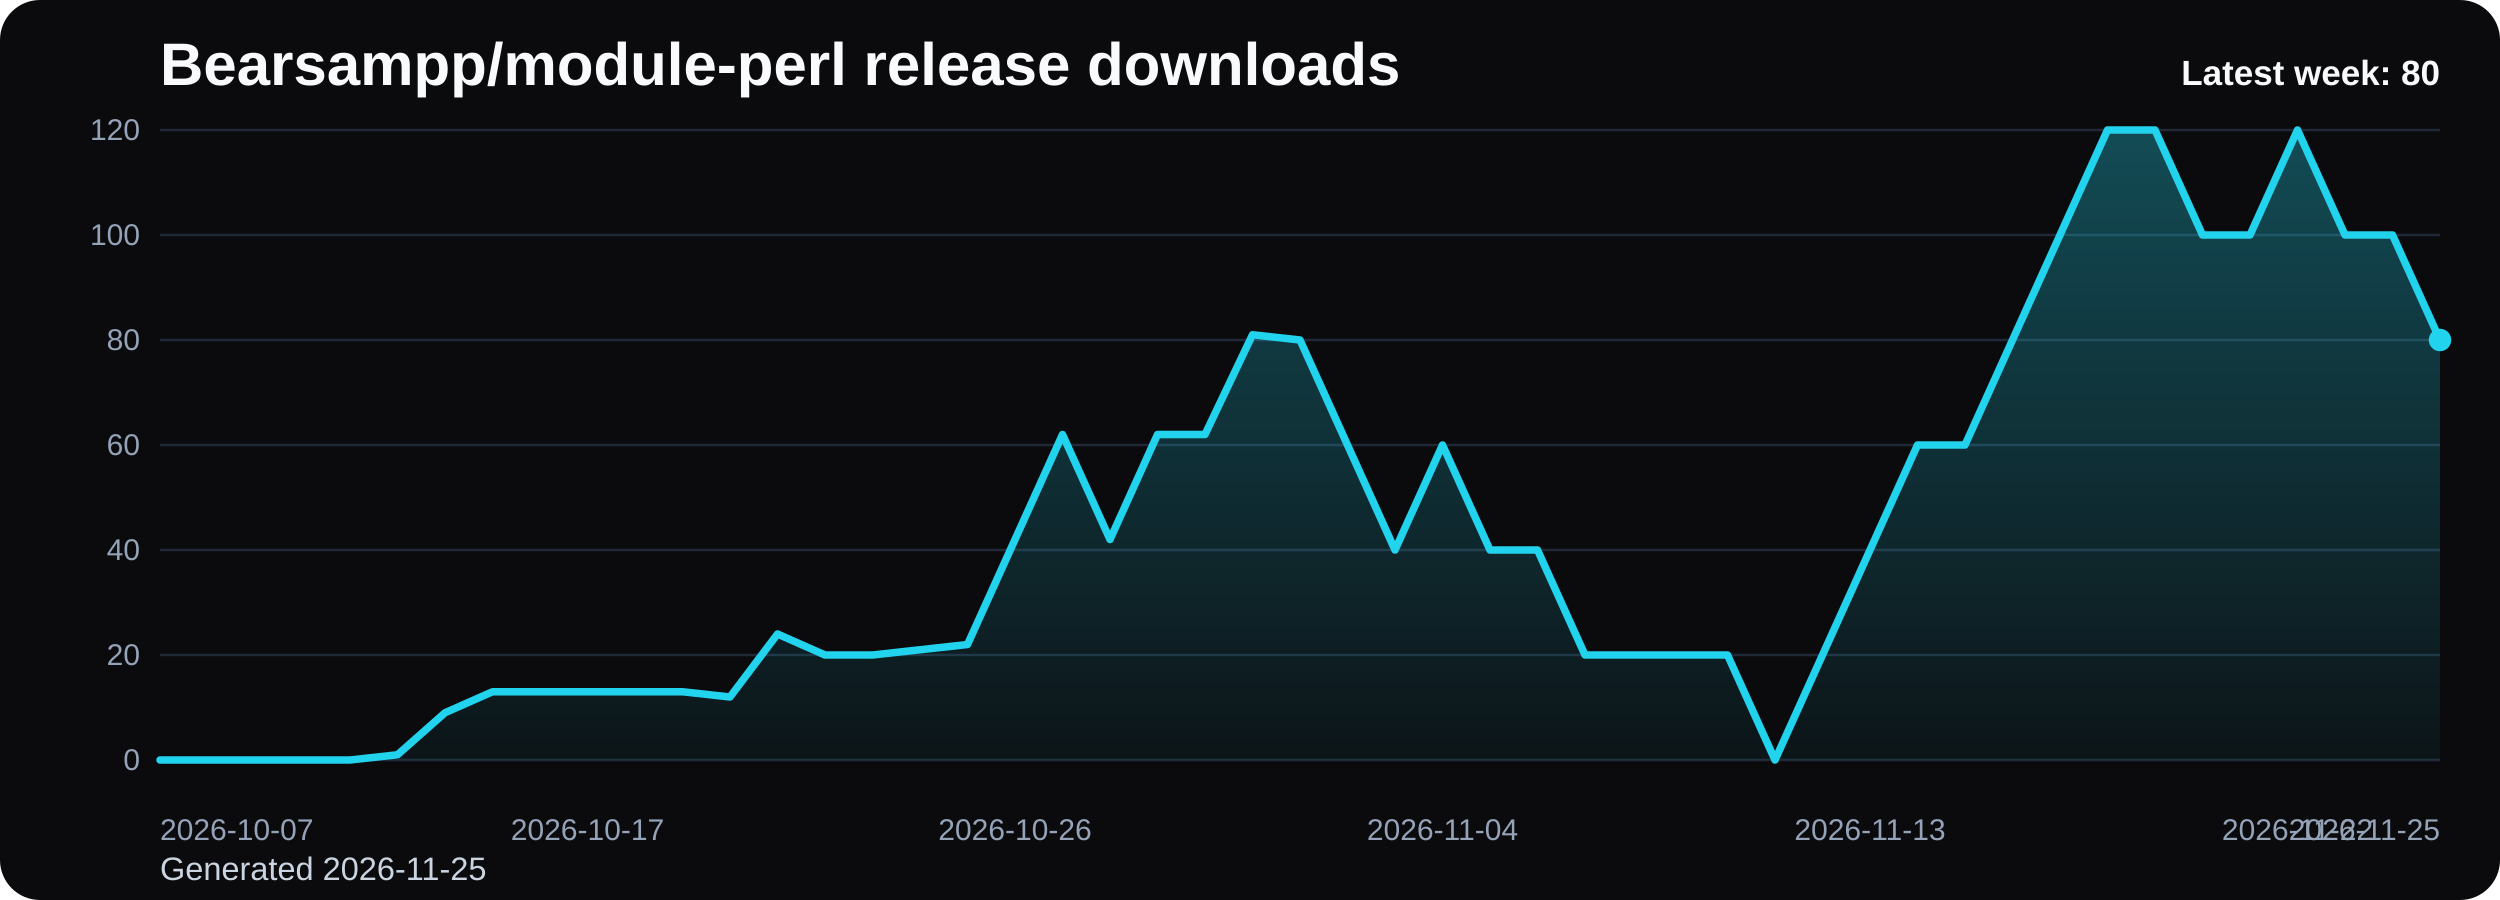
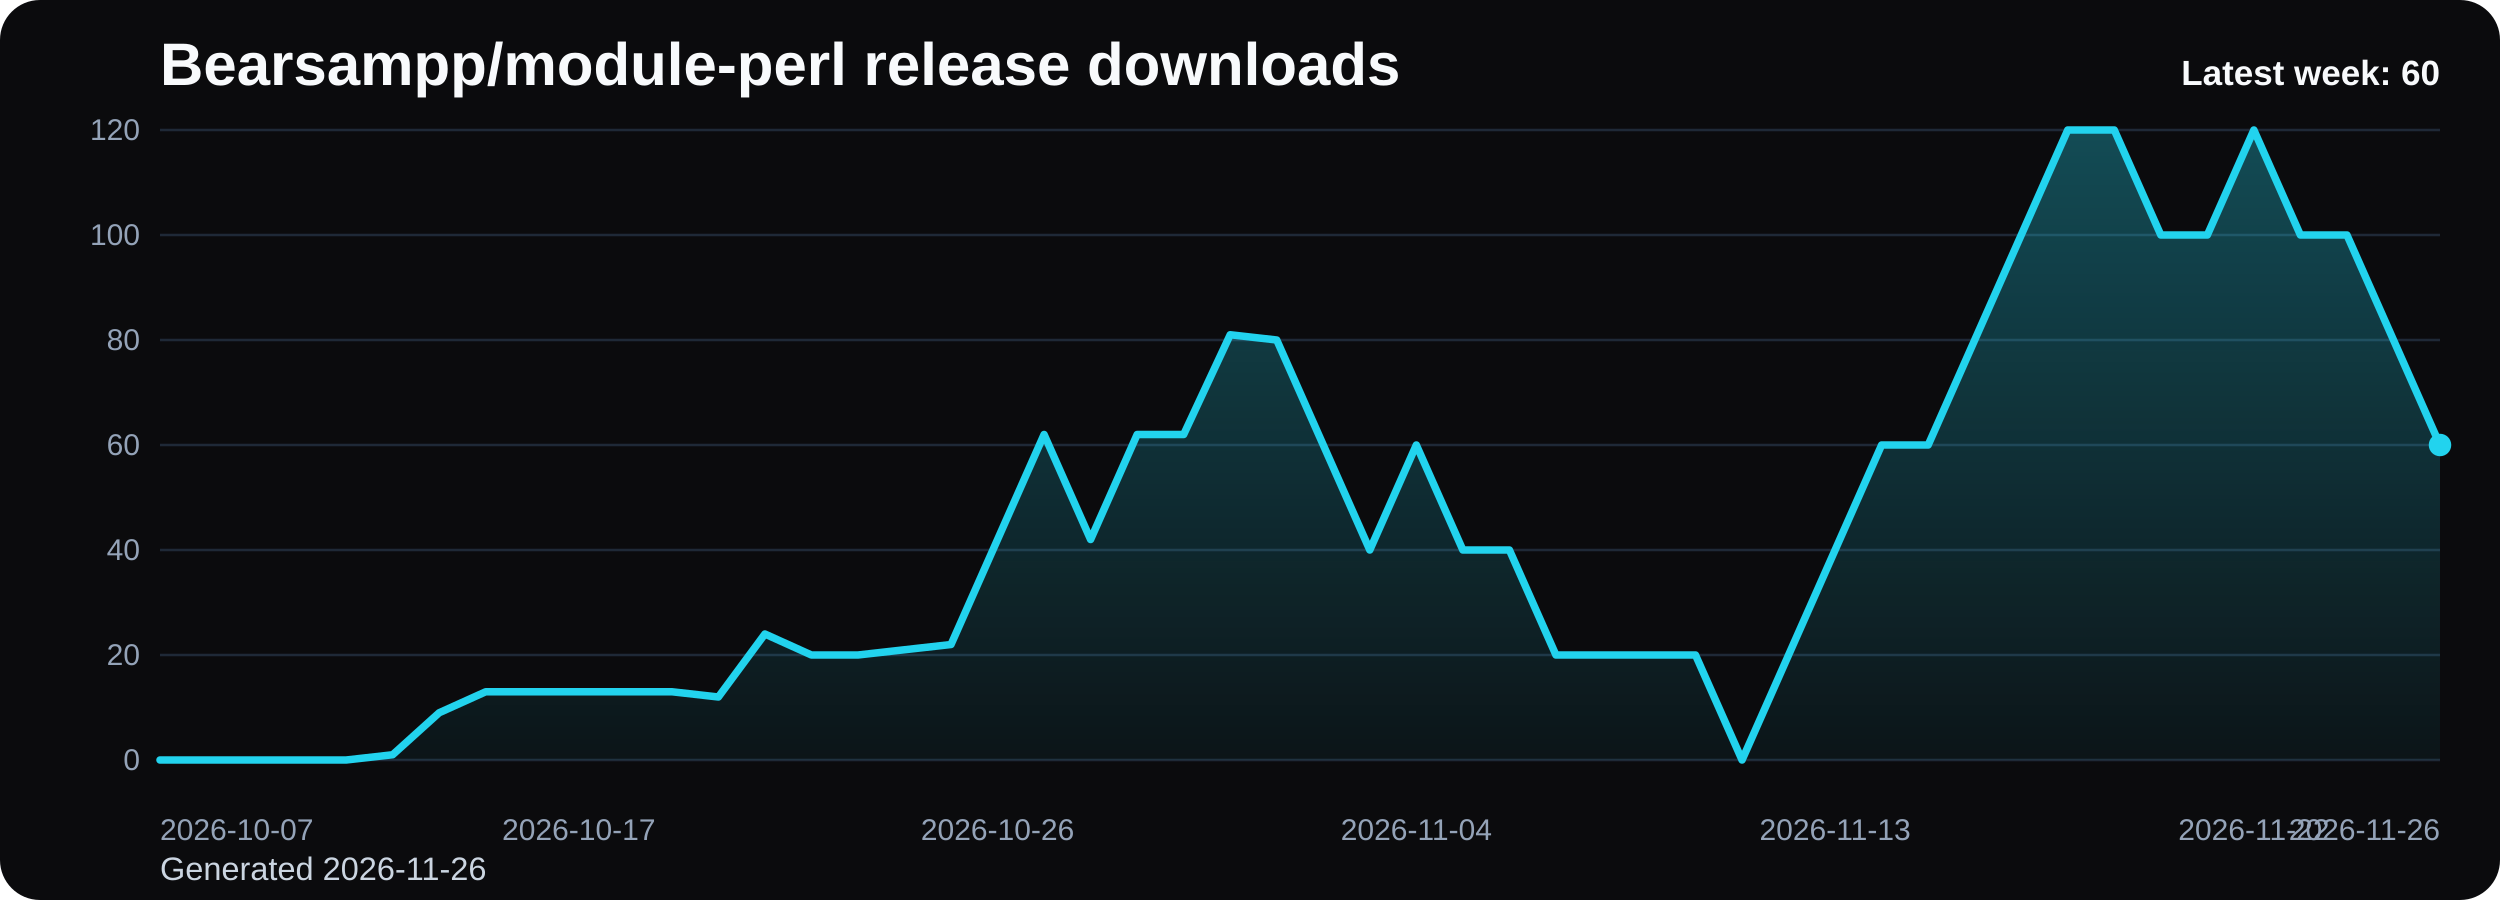
<svg xmlns="http://www.w3.org/2000/svg" viewBox="0 0 1000 360" role="img" aria-label="Bearsampp/module-perl release downloads chart">
  <defs>
    <linearGradient id="fill-weekly-black" x1="0" y1="0" x2="0" y2="1">
      <stop offset="0%" stop-color="#22d3ee" stop-opacity="0.32" />
      <stop offset="100%" stop-color="#22d3ee" stop-opacity="0.05" />
    </linearGradient>
    <style>
      .bg { fill: #0b0b0d; }
      .title { font: 700 24px Arial, sans-serif; fill: #f8fafc; }
      .sub { font: 400 13px Arial, sans-serif; fill: #cbd5e1; }
      .grid { stroke: #1f2937; stroke-width: 1; }
      .axis { font: 400 12px Arial, sans-serif; fill: #94a3b8; }
      .line { fill: none; stroke: #22d3ee; stroke-width: 3; stroke-linecap: round; stroke-linejoin: round; }
      .dot { fill: #22d3ee; }
      .value { font: 600 11px Arial, sans-serif; fill: #cbd5e1; }
      .latest { font: 700 14px Arial, sans-serif; fill: #f8fafc; }
    </style>
  </defs>
  <rect class="bg" x="0" y="0" width="1000" height="360" rx="16" />
  <text class="title" x="64" y="34">Bearsampp/module-perl release downloads</text>
-   <text class="sub" x="64" y="352">Generated 2026-11-25</text>
+   <text class="sub" x="64" y="352">Generated 2026-11-26</text>
  <line x1="64" y1="52.00" x2="976" y2="52.00" class="grid" />
  <text x="56" y="56.00" text-anchor="end" class="axis">120</text>
  <line x1="64" y1="94.00" x2="976" y2="94.00" class="grid" />
  <text x="56" y="98.00" text-anchor="end" class="axis">100</text>
  <line x1="64" y1="136.00" x2="976" y2="136.00" class="grid" />
  <text x="56" y="140.00" text-anchor="end" class="axis">80</text>
  <line x1="64" y1="178.00" x2="976" y2="178.00" class="grid" />
  <text x="56" y="182.00" text-anchor="end" class="axis">60</text>
  <line x1="64" y1="220.00" x2="976" y2="220.00" class="grid" />
  <text x="56" y="224.00" text-anchor="end" class="axis">40</text>
  <line x1="64" y1="262.00" x2="976" y2="262.00" class="grid" />
  <text x="56" y="266.00" text-anchor="end" class="axis">20</text>
  <line x1="64" y1="304.00" x2="976" y2="304.00" class="grid" />
  <text x="56" y="308.00" text-anchor="end" class="axis">0</text>
-   <path d="M 64.00 304 L 64.00 304.00 L 83.00 304.00 L 102.00 304.00 L 121.00 304.00 L 140.00 304.00 L 159.00 301.90 L 178.00 285.10 L 197.00 276.70 L 216.00 276.70 L 235.00 276.70 L 254.00 276.70 L 273.00 276.70 L 292.00 278.80 L 311.00 253.60 L 330.00 262.00 L 349.00 262.00 L 368.00 259.90 L 387.00 257.80 L 406.00 215.80 L 425.00 173.80 L 444.00 215.80 L 463.00 173.80 L 482.00 173.80 L 501.00 133.90 L 520.00 136.00 L 539.00 178.00 L 558.00 220.00 L 577.00 178.00 L 596.00 220.00 L 615.00 220.00 L 634.00 262.00 L 653.00 262.00 L 672.00 262.00 L 691.00 262.00 L 710.00 304.00 L 729.00 262.00 L 748.00 220.00 L 767.00 178.00 L 786.00 178.00 L 805.00 136.00 L 824.00 94.00 L 843.00 52.00 L 862.00 52.00 L 881.00 94.00 L 900.00 94.00 L 919.00 52.00 L 938.00 94.00 L 957.00 94.00 L 976.00 136.00 L 976.00 304 Z" fill="url(#fill-weekly-black)" />
-   <polyline class="line" points="64.00,304.00 83.00,304.00 102.00,304.00 121.00,304.00 140.00,304.00 159.00,301.90 178.00,285.10 197.00,276.70 216.00,276.70 235.00,276.70 254.00,276.70 273.00,276.70 292.00,278.80 311.00,253.60 330.00,262.00 349.00,262.00 368.00,259.90 387.00,257.80 406.00,215.80 425.00,173.80 444.00,215.80 463.00,173.80 482.00,173.80 501.00,133.90 520.00,136.00 539.00,178.00 558.00,220.00 577.00,178.00 596.00,220.00 615.00,220.00 634.00,262.00 653.00,262.00 672.00,262.00 691.00,262.00 710.00,304.00 729.00,262.00 748.00,220.00 767.00,178.00 786.00,178.00 805.00,136.00 824.00,94.00 843.00,52.00 862.00,52.00 881.00,94.00 900.00,94.00 919.00,52.00 938.00,94.00 957.00,94.00 976.00,136.00" />
-   <circle class="dot" cx="976.00" cy="136.00" r="4.5" />
+   <path d="M 64.00 304 L 64.00 304.00 L 82.61 304.00 L 101.22 304.00 L 119.84 304.00 L 138.45 304.00 L 157.06 301.90 L 175.67 285.10 L 194.29 276.70 L 212.90 276.70 L 231.51 276.70 L 250.12 276.70 L 268.73 276.70 L 287.35 278.80 L 305.96 253.60 L 324.57 262.00 L 343.18 262.00 L 361.80 259.90 L 380.41 257.80 L 399.02 215.80 L 417.63 173.80 L 436.24 215.80 L 454.86 173.80 L 473.47 173.80 L 492.08 133.90 L 510.69 136.00 L 529.31 178.00 L 547.92 220.00 L 566.53 178.00 L 585.14 220.00 L 603.76 220.00 L 622.37 262.00 L 640.98 262.00 L 659.59 262.00 L 678.20 262.00 L 696.82 304.00 L 715.43 262.00 L 734.04 220.00 L 752.65 178.00 L 771.27 178.00 L 789.88 136.00 L 808.49 94.00 L 827.10 52.00 L 845.71 52.00 L 864.33 94.00 L 882.94 94.00 L 901.55 52.00 L 920.16 94.00 L 938.78 94.00 L 957.39 136.00 L 976.00 178.00 L 976.00 304 Z" fill="url(#fill-weekly-black)" />
+   <polyline class="line" points="64.00,304.00 82.61,304.00 101.22,304.00 119.84,304.00 138.45,304.00 157.06,301.90 175.67,285.10 194.29,276.70 212.90,276.70 231.51,276.70 250.12,276.70 268.73,276.70 287.35,278.80 305.96,253.60 324.57,262.00 343.18,262.00 361.80,259.90 380.41,257.80 399.02,215.80 417.63,173.80 436.24,215.80 454.86,173.80 473.47,173.80 492.08,133.90 510.69,136.00 529.31,178.00 547.92,220.00 566.53,178.00 585.14,220.00 603.76,220.00 622.37,262.00 640.98,262.00 659.59,262.00 678.20,262.00 696.82,304.00 715.43,262.00 734.04,220.00 752.65,178.00 771.27,178.00 789.88,136.00 808.49,94.00 827.10,52.00 845.71,52.00 864.33,94.00 882.94,94.00 901.55,52.00 920.16,94.00 938.78,94.00 957.39,136.00 976.00,178.00" />
+   <circle class="dot" cx="976.00" cy="178.00" r="4.5" />
  <text class="axis" x="64.00" y="336" text-anchor="start">2026-10-07</text>
-   <text class="axis" x="235.00" y="336" text-anchor="middle">2026-10-17</text>
-   <text class="axis" x="406.00" y="336" text-anchor="middle">2026-10-26</text>
-   <text class="axis" x="577.00" y="336" text-anchor="middle">2026-11-04</text>
-   <text class="axis" x="748.00" y="336" text-anchor="middle">2026-11-13</text>
-   <text class="axis" x="919.00" y="336" text-anchor="middle">2026-11-22</text>
-   <text class="axis" x="976.00" y="336" text-anchor="end">2026-11-25</text>
-   <text class="latest" x="976" y="34" text-anchor="end">Latest week: 80</text>
+   <text class="axis" x="231.51" y="336" text-anchor="middle">2026-10-17</text>
+   <text class="axis" x="399.02" y="336" text-anchor="middle">2026-10-26</text>
+   <text class="axis" x="566.53" y="336" text-anchor="middle">2026-11-04</text>
+   <text class="axis" x="734.04" y="336" text-anchor="middle">2026-11-13</text>
+   <text class="axis" x="901.55" y="336" text-anchor="middle">2026-11-22</text>
+   <text class="axis" x="976.00" y="336" text-anchor="end">2026-11-26</text>
+   <text class="latest" x="976" y="34" text-anchor="end">Latest week: 60</text>
</svg>
